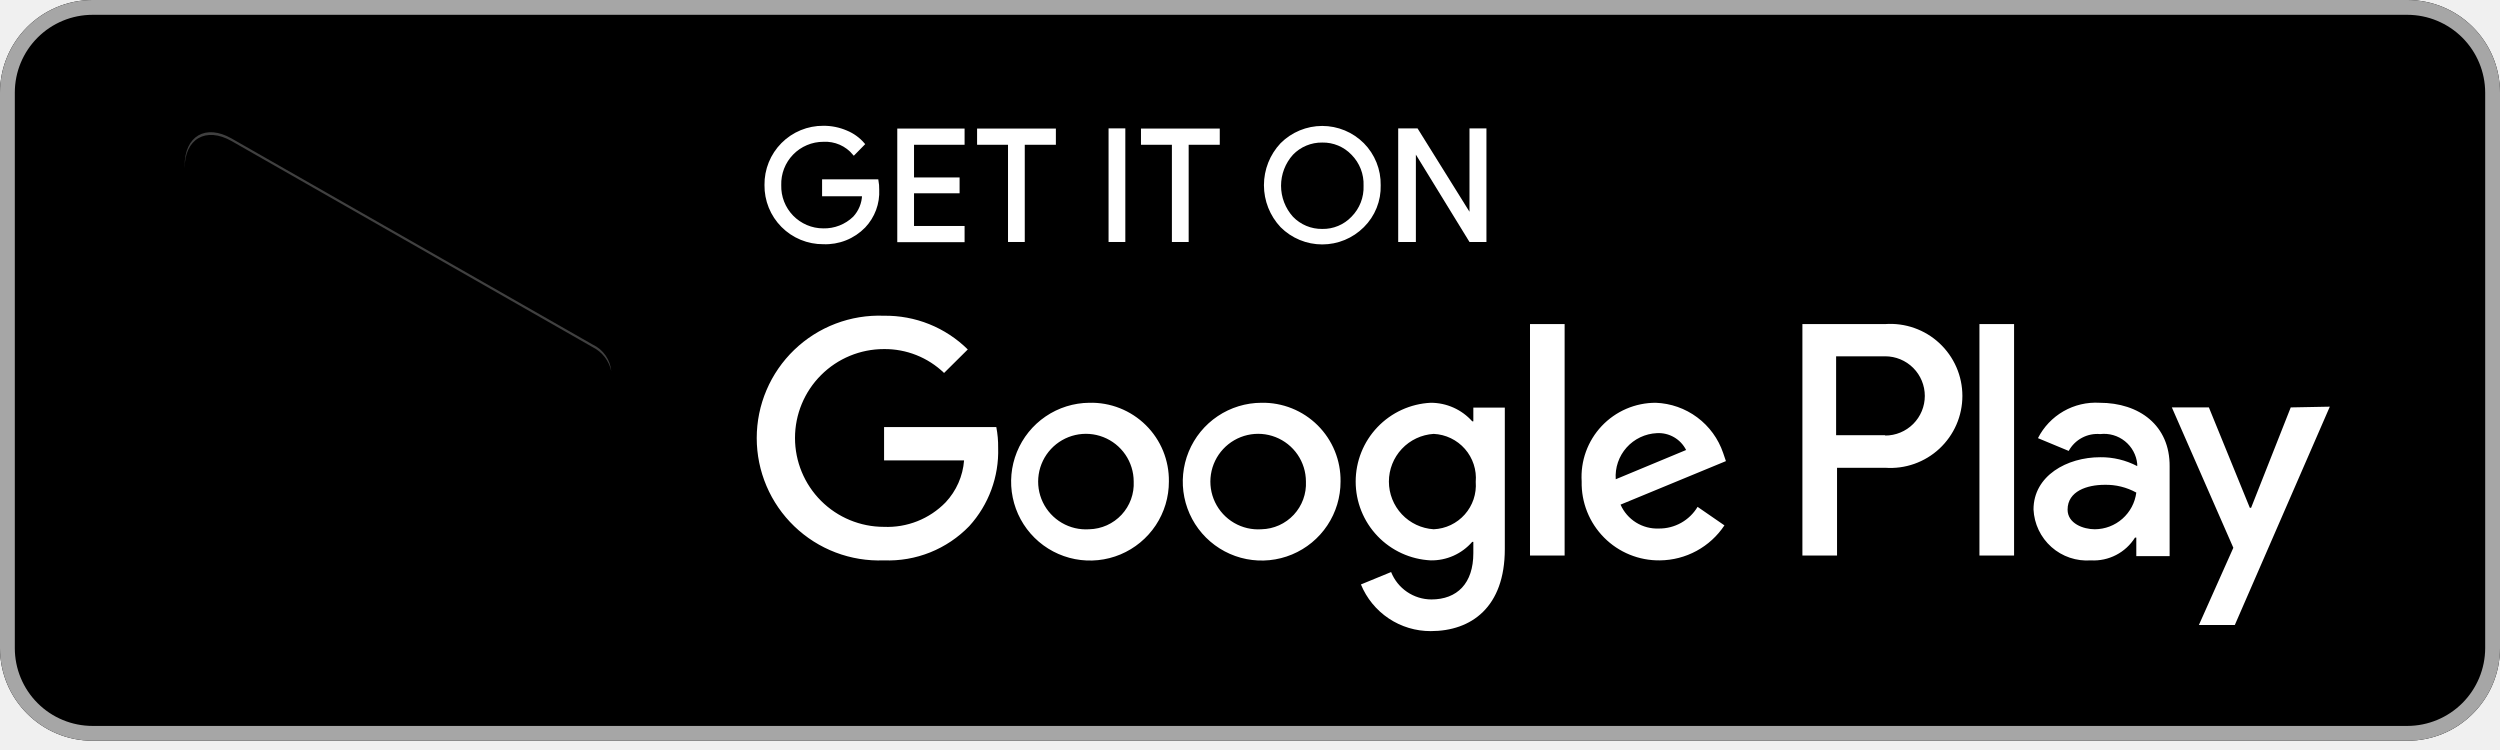
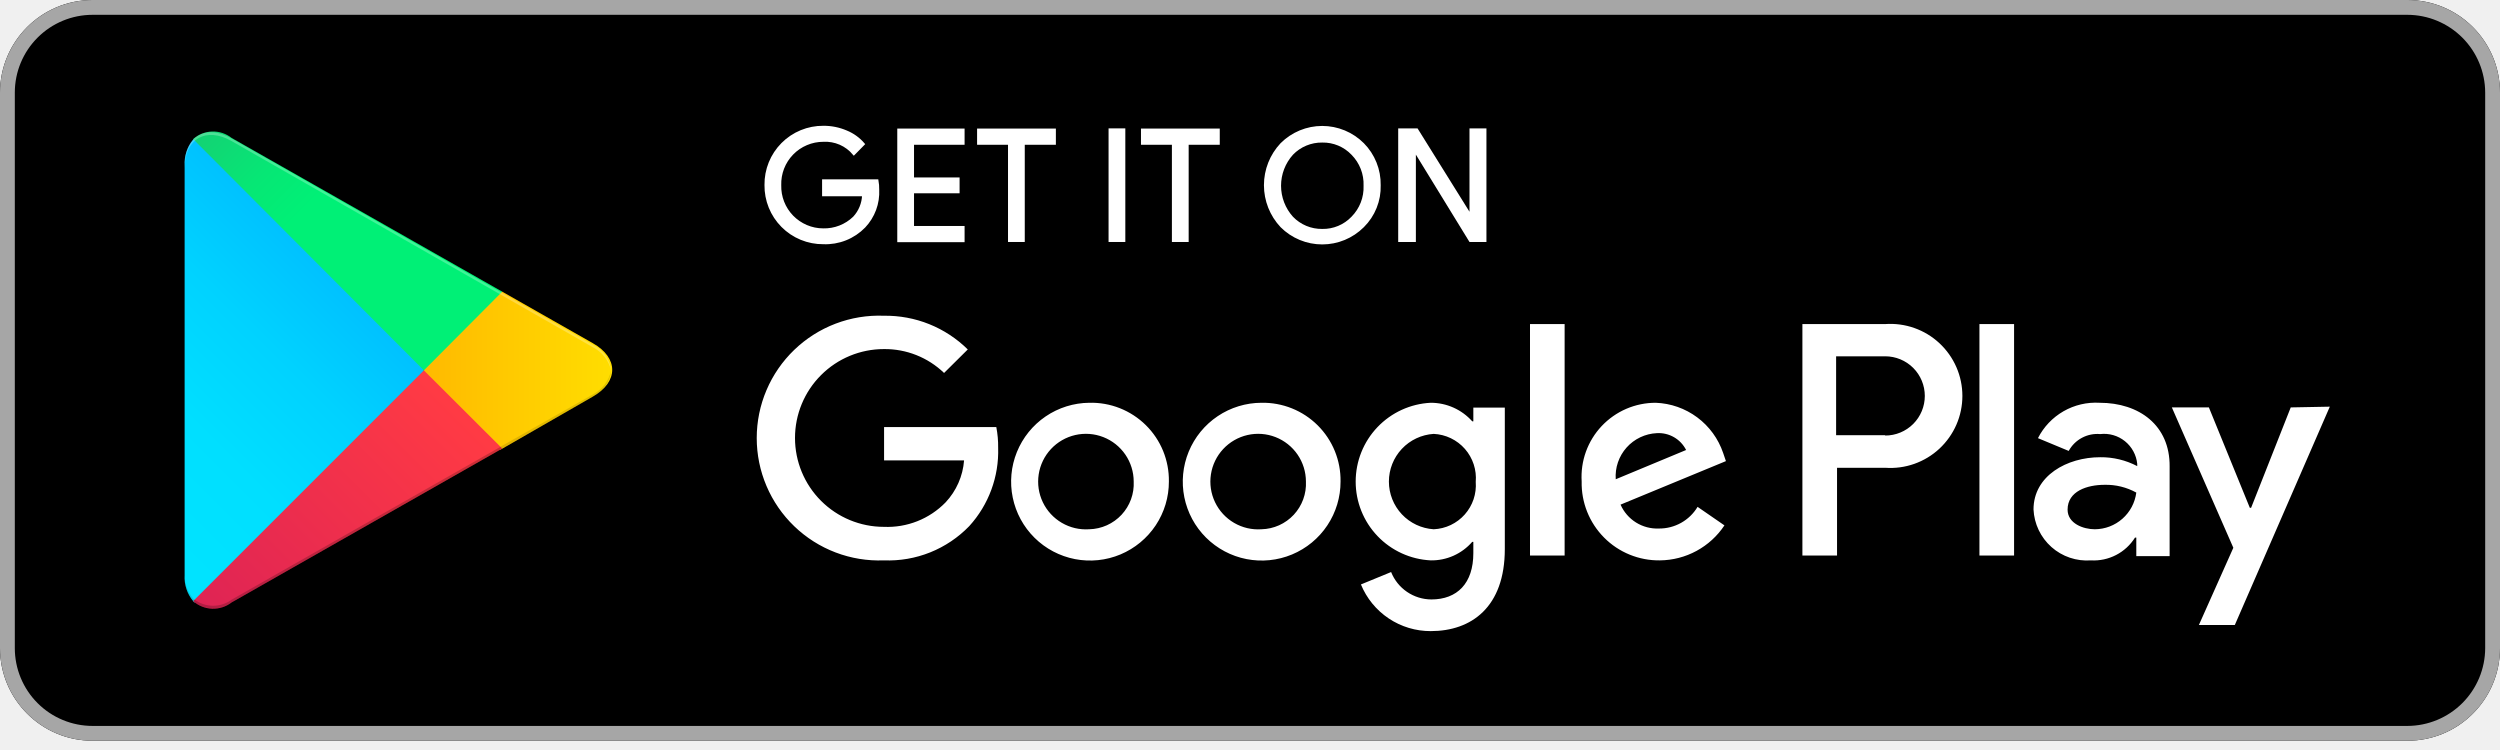
<svg xmlns="http://www.w3.org/2000/svg" viewBox="0 0 200 60" fill="none">
  <g clip-path="url(#clip0_55995_43169)">
    <path d="M192.593 0H7.407C3.316 0 0 3.316 0 7.407V51.852C0 55.943 3.316 59.259 7.407 59.259H192.593C196.684 59.259 200 55.943 200 51.852V7.407C200 3.316 196.684 0 192.593 0Z" fill="black" />
    <path d="M192.593 1.185C194.242 1.189 195.822 1.846 196.988 3.012C198.154 4.178 198.811 5.758 198.815 7.407V51.852C198.811 53.501 198.154 55.081 196.988 56.247C195.822 57.413 194.242 58.07 192.593 58.074H7.407C6.59 58.074 5.781 57.913 5.026 57.6C4.271 57.288 3.585 56.829 3.008 56.252C2.43 55.674 1.972 54.988 1.659 54.233C1.346 53.478 1.185 52.669 1.185 51.852V7.407C1.185 5.757 1.841 4.175 3.008 3.008C4.175 1.841 5.757 1.185 7.407 1.185H192.593ZM192.593 0H7.407C5.443 0 3.559 0.78 2.17 2.17C0.78 3.559 0 5.443 0 7.407V51.852C0 53.816 0.78 55.7 2.17 57.09C3.559 58.479 5.443 59.259 7.407 59.259H192.593C194.557 59.259 196.441 58.479 197.83 57.09C199.22 55.7 200 53.816 200 51.852V7.407C200 5.443 199.22 3.559 197.83 2.17C196.441 0.78 194.557 0 192.593 0Z" fill="#A6A6A6" />
    <path d="M70.237 15.17C70.264 15.713 70.181 16.255 69.993 16.764C69.804 17.273 69.514 17.739 69.141 18.133C68.717 18.568 68.207 18.909 67.642 19.134C67.078 19.358 66.473 19.462 65.867 19.437C65.258 19.441 64.655 19.324 64.092 19.092C63.529 18.86 63.018 18.518 62.589 18.086C62.16 17.654 61.822 17.141 61.593 16.577C61.365 16.013 61.251 15.409 61.259 14.8C61.251 14.191 61.365 13.587 61.593 13.023C61.822 12.459 62.16 11.946 62.589 11.514C63.018 11.082 63.529 10.74 64.092 10.508C64.655 10.276 65.258 10.159 65.867 10.163C66.498 10.158 67.123 10.284 67.704 10.533C68.236 10.75 68.708 11.09 69.081 11.526L68.311 12.311C68.015 11.955 67.64 11.672 67.216 11.487C66.791 11.302 66.329 11.219 65.867 11.244C65.403 11.244 64.943 11.337 64.516 11.518C64.088 11.699 63.701 11.963 63.378 12.296C63.055 12.629 62.801 13.024 62.633 13.456C62.465 13.889 62.386 14.351 62.4 14.815C62.388 15.276 62.468 15.735 62.636 16.165C62.804 16.595 63.057 16.987 63.378 17.319C63.7 17.65 64.084 17.913 64.509 18.094C64.934 18.275 65.39 18.369 65.852 18.37C66.307 18.382 66.761 18.303 67.186 18.137C67.61 17.972 67.998 17.724 68.326 17.407C68.784 16.915 69.047 16.272 69.067 15.6H65.867V14.444H70.178C70.222 14.684 70.242 14.927 70.237 15.17Z" fill="white" stroke="white" stroke-width="0.2" stroke-miterlimit="10" />
    <path d="M77.067 11.482H73.022V14.296H76.667V15.363H73.022V18.178H77.067V19.274H71.882V10.385H77.067V11.482Z" fill="white" stroke="white" stroke-width="0.2" stroke-miterlimit="10" />
    <path d="M81.881 19.259H80.741V11.482H78.267V10.385H84.37V11.482H81.881V19.259Z" fill="white" stroke="white" stroke-width="0.2" stroke-miterlimit="10" />
    <path d="M88.785 19.259V10.37H89.926V19.259H88.785Z" fill="white" stroke="white" stroke-width="0.2" stroke-miterlimit="10" />
    <path d="M94.993 19.259H93.852V11.482H91.378V10.385H97.481V11.482H94.993V19.259Z" fill="white" stroke="white" stroke-width="0.2" stroke-miterlimit="10" />
    <path d="M109.037 18.104C108.609 18.532 108.101 18.872 107.542 19.103C106.982 19.335 106.383 19.454 105.778 19.454C105.172 19.454 104.573 19.335 104.014 19.103C103.454 18.872 102.946 18.532 102.518 18.104C101.681 17.213 101.215 16.037 101.215 14.815C101.215 13.592 101.681 12.416 102.518 11.526C102.946 11.098 103.454 10.758 104.014 10.526C104.573 10.294 105.172 10.175 105.778 10.175C106.383 10.175 106.982 10.294 107.542 10.526C108.101 10.758 108.609 11.098 109.037 11.526C109.465 11.958 109.802 12.472 110.028 13.037C110.255 13.602 110.366 14.206 110.355 14.815C110.373 15.424 110.265 16.03 110.038 16.596C109.811 17.162 109.471 17.675 109.037 18.104ZM103.363 17.407C103.675 17.732 104.05 17.988 104.466 18.162C104.881 18.335 105.328 18.421 105.778 18.415C106.228 18.424 106.675 18.339 107.091 18.165C107.507 17.992 107.882 17.734 108.193 17.407C108.524 17.073 108.782 16.674 108.953 16.236C109.124 15.798 109.203 15.329 109.185 14.859C109.203 14.389 109.124 13.921 108.953 13.482C108.782 13.044 108.524 12.645 108.193 12.311C107.882 11.985 107.507 11.727 107.091 11.553C106.675 11.38 106.228 11.295 105.778 11.304C105.328 11.297 104.881 11.384 104.466 11.557C104.05 11.73 103.675 11.987 103.363 12.311C102.733 13.01 102.384 13.918 102.384 14.859C102.384 15.8 102.733 16.708 103.363 17.407Z" fill="white" stroke="white" stroke-width="0.2" stroke-miterlimit="10" />
    <path d="M111.956 19.259V10.37H113.348L117.659 17.289V15.57V10.37H118.815V19.259H117.615L113.17 12.015V13.719V19.259H111.956Z" fill="white" stroke="white" stroke-width="0.2" stroke-miterlimit="10" />
    <path d="M100.918 32.222C99.67 32.225 98.451 32.598 97.415 33.294C96.378 33.99 95.572 34.978 95.097 36.132C94.622 37.286 94.5 38.556 94.746 39.779C94.993 41.003 95.596 42.126 96.481 43.007C97.366 43.887 98.492 44.486 99.716 44.726C100.941 44.967 102.21 44.839 103.362 44.358C104.514 43.878 105.498 43.067 106.189 42.027C106.88 40.988 107.247 39.767 107.244 38.519C107.256 37.686 107.101 36.859 106.787 36.088C106.473 35.317 106.007 34.617 105.417 34.029C104.826 33.441 104.124 32.979 103.351 32.668C102.578 32.358 101.751 32.206 100.918 32.222ZM100.918 42.341C100.153 42.394 99.39 42.217 98.727 41.83C98.065 41.444 97.534 40.868 97.203 40.176C96.872 39.483 96.757 38.708 96.874 37.95C96.99 37.192 97.331 36.486 97.853 35.925C98.376 35.363 99.055 34.972 99.802 34.801C100.55 34.631 101.332 34.689 102.046 34.969C102.76 35.249 103.374 35.737 103.807 36.37C104.24 37.003 104.472 37.752 104.474 38.519C104.498 39.005 104.424 39.49 104.257 39.947C104.09 40.404 103.834 40.823 103.502 41.18C103.171 41.536 102.772 41.822 102.328 42.022C101.884 42.221 101.405 42.33 100.918 42.341ZM87.141 32.222C85.894 32.234 84.68 32.614 83.649 33.316C82.619 34.017 81.819 35.008 81.351 36.163C80.883 37.318 80.767 38.585 81.019 39.806C81.27 41.027 81.877 42.146 82.763 43.022C83.65 43.898 84.776 44.492 85.999 44.729C87.223 44.966 88.489 44.836 89.639 44.354C90.788 43.872 91.769 43.061 92.459 42.023C93.148 40.984 93.514 39.765 93.511 38.519C93.523 37.682 93.366 36.852 93.05 36.077C92.733 35.303 92.263 34.601 91.668 34.013C91.073 33.425 90.365 32.963 89.587 32.655C88.809 32.347 87.977 32.2 87.141 32.222ZM87.141 42.341C86.376 42.394 85.612 42.217 84.95 41.83C84.287 41.444 83.756 40.868 83.425 40.176C83.094 39.483 82.98 38.708 83.096 37.95C83.212 37.192 83.553 36.486 84.075 35.925C84.598 35.363 85.277 34.972 86.025 34.801C86.772 34.631 87.554 34.689 88.268 34.969C88.982 35.249 89.596 35.737 90.029 36.37C90.462 37.003 90.694 37.752 90.696 38.519C90.72 39.005 90.646 39.49 90.48 39.947C90.313 40.404 90.056 40.823 89.725 41.18C89.393 41.536 88.994 41.822 88.55 42.022C88.106 42.221 87.627 42.33 87.141 42.341ZM70.726 34.163V36.83H77.126C77.031 38.087 76.508 39.274 75.644 40.193C75.006 40.847 74.236 41.36 73.386 41.697C72.536 42.033 71.625 42.187 70.711 42.148C68.825 42.148 67.016 41.399 65.683 40.066C64.349 38.732 63.6 36.923 63.6 35.037C63.6 33.151 64.349 31.342 65.683 30.009C67.016 28.675 68.825 27.926 70.711 27.926C72.505 27.906 74.234 28.593 75.526 29.837L77.422 27.956C76.539 27.083 75.49 26.395 74.338 25.932C73.186 25.469 71.953 25.241 70.711 25.259C69.394 25.208 68.08 25.423 66.848 25.892C65.616 26.361 64.492 27.073 63.542 27.987C62.592 28.901 61.836 29.997 61.32 31.209C60.804 32.422 60.538 33.727 60.538 35.044C60.538 36.363 60.804 37.667 61.32 38.88C61.836 40.093 62.592 41.189 63.542 42.102C64.492 43.016 65.616 43.728 66.848 44.197C68.08 44.666 69.394 44.881 70.711 44.83C71.978 44.879 73.242 44.661 74.418 44.189C75.595 43.716 76.659 43.001 77.541 42.089C79.096 40.38 79.925 38.132 79.852 35.822C79.86 35.266 79.81 34.709 79.704 34.163H70.726ZM137.852 36.237C137.465 35.1 136.743 34.108 135.78 33.391C134.817 32.674 133.659 32.267 132.459 32.222C131.649 32.221 130.847 32.385 130.102 32.706C129.358 33.027 128.688 33.497 128.132 34.087C127.577 34.677 127.148 35.375 126.873 36.137C126.598 36.899 126.483 37.71 126.533 38.519C126.515 39.349 126.665 40.174 126.973 40.945C127.281 41.715 127.741 42.416 128.326 43.005C128.911 43.595 129.608 44.06 130.377 44.373C131.146 44.687 131.97 44.842 132.8 44.83C133.822 44.819 134.827 44.558 135.726 44.07C136.624 43.582 137.39 42.882 137.955 42.03L135.807 40.548C135.487 41.082 135.033 41.523 134.49 41.827C133.947 42.131 133.333 42.288 132.711 42.282C132.067 42.309 131.429 42.141 130.882 41.8C130.335 41.459 129.903 40.961 129.644 40.37L138.074 36.889L137.852 36.237ZM129.259 38.341C129.227 37.881 129.287 37.42 129.436 36.984C129.585 36.549 129.82 36.147 130.126 35.803C130.433 35.459 130.805 35.181 131.221 34.983C131.637 34.785 132.088 34.673 132.548 34.652C133.027 34.624 133.504 34.736 133.92 34.976C134.336 35.215 134.673 35.572 134.889 36L129.259 38.341ZM122.4 44.444H125.17V25.926H122.4V44.444ZM117.867 33.704H117.778C117.36 33.237 116.849 32.864 116.277 32.608C115.705 32.353 115.085 32.221 114.459 32.222C112.84 32.301 111.313 32.999 110.195 34.173C109.077 35.346 108.454 36.905 108.454 38.526C108.454 40.147 109.077 41.706 110.195 42.879C111.313 44.053 112.84 44.751 114.459 44.83C115.087 44.84 115.709 44.713 116.283 44.457C116.856 44.201 117.366 43.823 117.778 43.348H117.867V44.252C117.867 46.667 116.578 47.956 114.504 47.956C113.81 47.952 113.134 47.741 112.561 47.35C111.989 46.96 111.545 46.407 111.289 45.763L108.874 46.756C109.328 47.863 110.102 48.81 111.097 49.475C112.092 50.14 113.262 50.493 114.459 50.489C117.704 50.489 120.385 48.578 120.385 43.926V32.608H117.867V33.704ZM114.696 42.341C113.726 42.28 112.814 41.852 112.148 41.143C111.483 40.434 111.112 39.499 111.112 38.526C111.112 37.553 111.483 36.617 112.148 35.909C112.814 35.2 113.726 34.772 114.696 34.711C115.172 34.733 115.639 34.851 116.068 35.058C116.497 35.265 116.88 35.556 117.194 35.914C117.508 36.273 117.746 36.691 117.895 37.143C118.044 37.596 118.1 38.074 118.059 38.548C118.095 39.02 118.036 39.494 117.886 39.942C117.735 40.39 117.495 40.804 117.182 41.157C116.868 41.511 116.486 41.798 116.059 42.002C115.632 42.205 115.169 42.32 114.696 42.341ZM150.815 25.926H144.192V44.444H146.963V37.422H150.815C151.604 37.479 152.397 37.373 153.144 37.109C153.89 36.846 154.575 36.432 155.154 35.893C155.733 35.353 156.196 34.7 156.512 33.975C156.828 33.249 156.991 32.466 156.991 31.674C156.991 30.883 156.828 30.099 156.512 29.374C156.196 28.648 155.733 27.995 155.154 27.456C154.575 26.916 153.89 26.502 153.144 26.239C152.397 25.976 151.604 25.869 150.815 25.926ZM150.815 34.815H146.889V28.504H150.815C151.656 28.504 152.462 28.838 153.057 29.432C153.651 30.027 153.985 30.833 153.985 31.674C153.985 32.515 153.651 33.321 153.057 33.916C152.462 34.511 151.656 34.844 150.815 34.844V34.815ZM167.97 32.222C166.962 32.162 165.957 32.398 165.081 32.9C164.205 33.403 163.494 34.151 163.037 35.052L165.496 36.074C165.739 35.629 166.107 35.264 166.554 35.025C167.002 34.785 167.509 34.681 168.015 34.726C168.366 34.685 168.723 34.714 169.063 34.812C169.403 34.91 169.72 35.075 169.996 35.297C170.272 35.52 170.501 35.794 170.669 36.106C170.838 36.417 170.943 36.759 170.978 37.111V37.289C170.064 36.811 169.046 36.566 168.015 36.578C165.363 36.578 162.681 38.059 162.681 40.756C162.708 41.327 162.848 41.888 163.095 42.405C163.341 42.921 163.689 43.383 164.117 43.763C164.545 44.143 165.045 44.433 165.587 44.616C166.13 44.799 166.703 44.872 167.274 44.83C167.971 44.87 168.666 44.722 169.286 44.401C169.907 44.081 170.429 43.599 170.8 43.008H170.904V44.489H173.57V37.319C173.6 34.03 171.141 32.222 167.97 32.222ZM167.585 42.341C166.667 42.341 165.407 41.882 165.407 40.77C165.407 39.289 166.978 38.785 168.37 38.785C169.255 38.764 170.129 38.979 170.904 39.407C170.8 40.215 170.406 40.958 169.795 41.498C169.185 42.037 168.4 42.337 167.585 42.341ZM183.259 32.593L180.089 40.622H179.985L176.711 32.593H173.748L178.667 43.822L175.911 50H178.785L186.385 32.533L183.259 32.593ZM158.355 44.444H161.126V25.926H158.355V44.444Z" fill="white" />
    <path d="M15.452 11.17C14.969 11.75 14.725 12.492 14.77 13.244V46.015C14.725 46.768 14.969 47.509 15.452 48.089L15.556 48.207L33.911 29.852V29.407L15.556 11.067L15.452 11.17Z" fill="url(#paint0_linear_55995_43169)" />
    <path d="M40.03 35.97L33.911 29.852V29.407L40.03 23.333H40.178L47.422 27.452C49.496 28.622 49.496 30.548 47.422 31.733L40.178 35.896L40.03 35.97Z" fill="url(#paint1_linear_55995_43169)" />
    <path d="M40.178 35.882L33.911 29.63L15.452 48.089C15.873 48.463 16.411 48.678 16.974 48.697C17.537 48.715 18.088 48.537 18.533 48.193L40.178 35.882Z" fill="url(#paint2_linear_55995_43169)" />
    <path d="M40.178 23.333L18.533 11.037C18.091 10.688 17.54 10.505 16.977 10.521C16.413 10.537 15.873 10.752 15.452 11.126L33.911 29.63L40.178 23.333Z" fill="url(#paint3_linear_55995_43169)" />
    <path opacity="0.2" d="M40.029 35.748L18.533 47.97C18.105 48.288 17.585 48.459 17.052 48.459C16.518 48.459 15.999 48.288 15.57 47.97L15.467 48.074L15.57 48.193C15.999 48.51 16.518 48.681 17.052 48.681C17.585 48.681 18.105 48.51 18.533 48.193L40.178 35.881L40.029 35.748Z" fill="black" />
    <path opacity="0.12" d="M15.452 47.881C14.965 47.298 14.721 46.55 14.77 45.792V46.015C14.725 46.768 14.969 47.509 15.452 48.089L15.556 47.985L15.452 47.881Z" fill="black" />
    <path opacity="0.12" d="M47.422 31.556L40.015 35.748L40.163 35.882L47.407 31.763C47.82 31.569 48.175 31.27 48.435 30.895C48.695 30.521 48.852 30.084 48.889 29.63C48.804 30.04 48.628 30.426 48.374 30.759C48.121 31.093 47.795 31.365 47.422 31.556Z" fill="black" />
    <path opacity="0.25" d="M18.533 11.289L47.422 27.778C47.798 27.967 48.126 28.238 48.383 28.572C48.639 28.905 48.817 29.292 48.904 29.704C48.866 29.249 48.709 28.813 48.449 28.438C48.189 28.064 47.835 27.764 47.422 27.57L18.533 11.082C16.459 9.896 14.77 10.874 14.77 13.245V13.467C14.77 11.096 16.474 10.119 18.533 11.289Z" fill="white" />
  </g>
  <defs>
-     <linearGradient x1="32.282" y1="12.904" x2="7.422" y2="37.763" gradientUnits="userSpaceOnUse">
+     <linearGradient id="paint0_linear_55995_43169" x1="32.282" y1="12.904" x2="7.422" y2="37.763" gradientUnits="userSpaceOnUse">
      <stop stop-color="#00A0FF" />
      <stop offset="0.01" stop-color="#00A1FF" />
      <stop offset="0.26" stop-color="#00BEFF" />
      <stop offset="0.51" stop-color="#00D2FF" />
      <stop offset="0.76" stop-color="#00DFFF" />
      <stop offset="1" stop-color="#00E3FF" />
    </linearGradient>
-     <linearGradient x1="50.118" y1="29.63" x2="14.267" y2="29.63" gradientUnits="userSpaceOnUse">
+     <linearGradient id="paint1_linear_55995_43169" x1="50.118" y1="29.63" x2="14.267" y2="29.63" gradientUnits="userSpaceOnUse">
      <stop stop-color="#FFE000" />
      <stop offset="0.41" stop-color="#FFBD00" />
      <stop offset="0.78" stop-color="#FFA500" />
      <stop offset="1" stop-color="#FF9C00" />
    </linearGradient>
-     <linearGradient x1="36.77" y1="33.037" x2="3.052" y2="66.741" gradientUnits="userSpaceOnUse">
+     <linearGradient id="paint2_linear_55995_43169" x1="36.77" y1="33.037" x2="3.052" y2="66.741" gradientUnits="userSpaceOnUse">
      <stop stop-color="#FF3A44" />
      <stop offset="1" stop-color="#C31162" />
    </linearGradient>
-     <linearGradient x1="10.8" y1="0.267" x2="25.852" y2="15.319" gradientUnits="userSpaceOnUse">
+     <linearGradient id="paint3_linear_55995_43169" x1="10.8" y1="0.267" x2="25.852" y2="15.319" gradientUnits="userSpaceOnUse">
      <stop stop-color="#32A071" />
      <stop offset="0.07" stop-color="#2DA771" />
      <stop offset="0.48" stop-color="#15CF74" />
      <stop offset="0.8" stop-color="#06E775" />
      <stop offset="1" stop-color="#00F076" />
    </linearGradient>
-     <clipPath>
+     <clipPath id="clip0_55995_43169">
      <rect width="200" height="59.259" fill="white" />
    </clipPath>
  </defs>
</svg>
